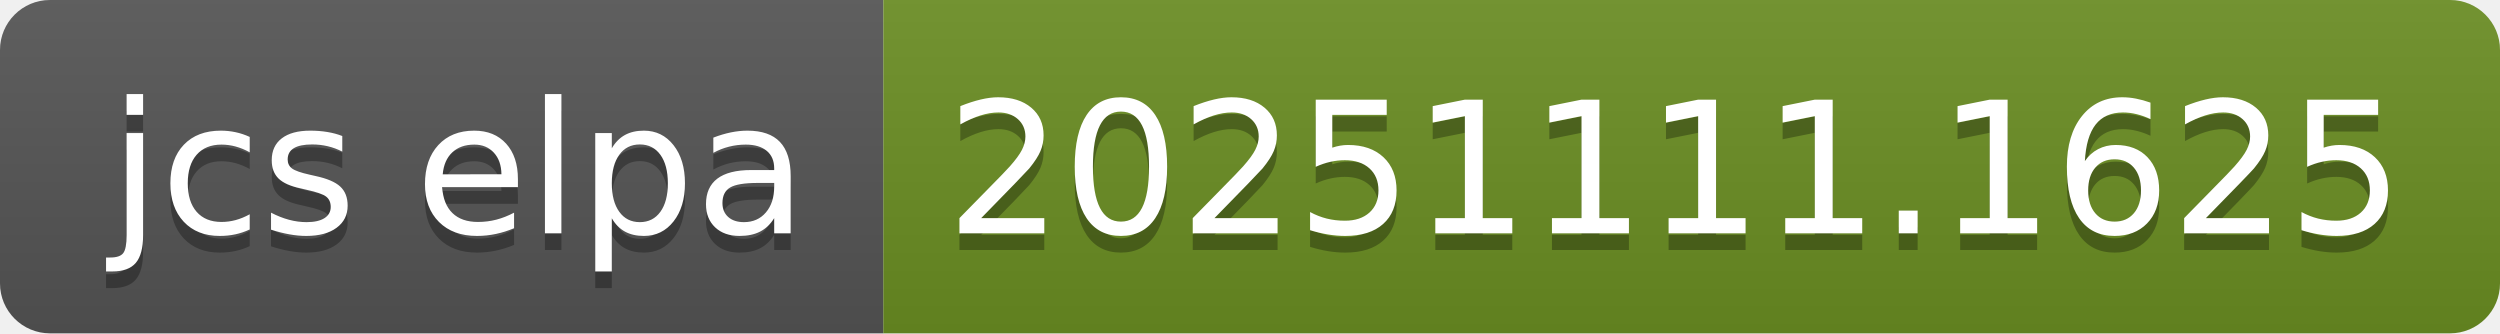
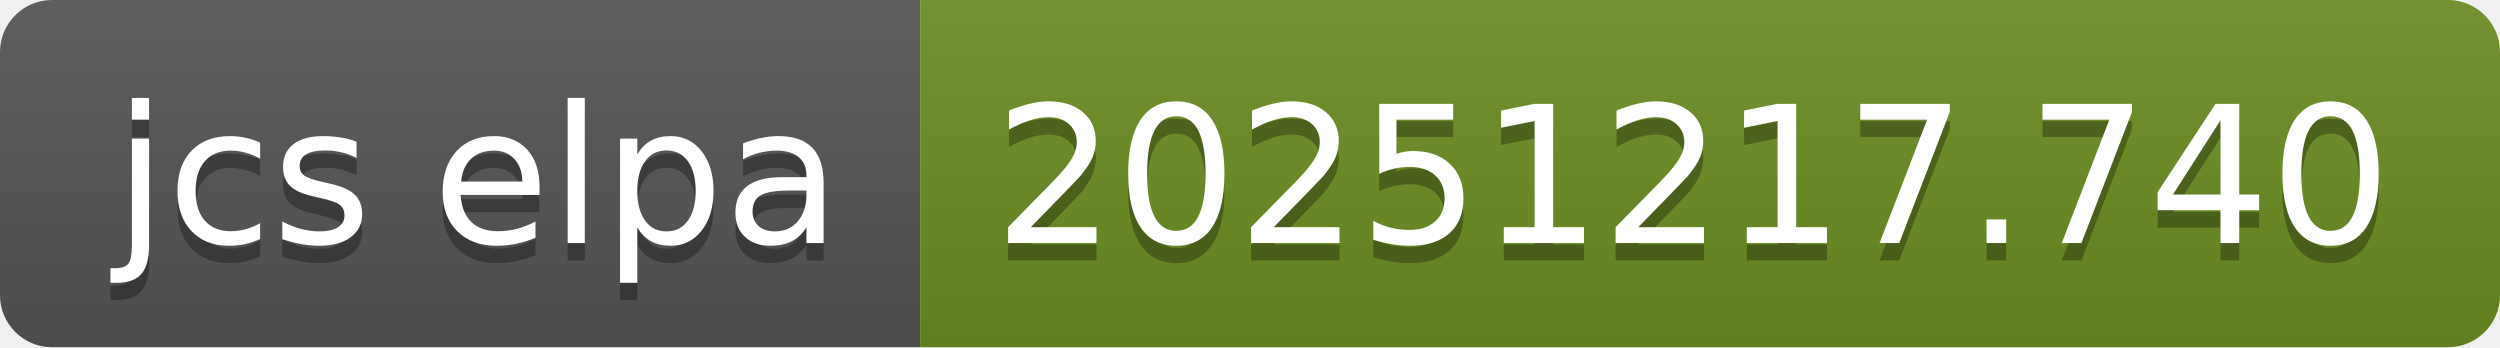
- <svg xmlns="http://www.w3.org/2000/svg" width="150" height="20" role="img" aria-label="jcs elpa: 20251111.1625">
+ <svg xmlns="http://www.w3.org/2000/svg" width="144" height="20" role="img" aria-label="jcs elpa: 20251217.740">
  <linearGradient id="s" x2="0" y2="100%">
    <stop offset="0" stop-color="#bbb" stop-opacity=".1" />
    <stop offset="1" stop-opacity=".1" />
  </linearGradient>
  <clipPath id="r">
-     <rect width="150" height="20" rx="3" fill="#fff" />
+     <rect width="144" height="20" rx="3" fill="#fff" />
  </clipPath>
  <g clip-path="url(#r)">
    <rect width="53" height="20" fill="#555" />
-     <rect x="53" width="97" height="20" fill="#6b8e23" />
-     <rect width="150" height="20" fill="url(#s)" />
+     <rect x="53" width="91" height="20" fill="#6b8e23" />
+     <rect width="144" height="20" fill="url(#s)" />
  </g>
  <g fill="#fff" text-anchor="middle" font-family="Verdana,Geneva,DejaVu Sans,sans-serif" text-rendering="geometricPrecision" font-size="110">
    <text aria-hidden="true" x="275" y="150" fill="#010101" fill-opacity=".3" transform="scale(.1)" textLength="430">jcs elpa</text>
    <text x="275" y="140" transform="scale(.1)" fill="#fff" textLength="430">jcs elpa</text>
-     <text aria-hidden="true" x="1005" y="150" fill="#010101" fill-opacity=".3" transform="scale(.1)" textLength="870">20251111.1625</text>
-     <text x="1005" y="140" transform="scale(.1)" fill="#fff" textLength="870">20251111.1625</text>
+     <text aria-hidden="true" x="975" y="150" fill="#010101" fill-opacity=".3" transform="scale(.1)" textLength="810">20251217.740</text>
+     <text x="975" y="140" transform="scale(.1)" fill="#fff" textLength="810">20251217.740</text>
  </g>
</svg>
